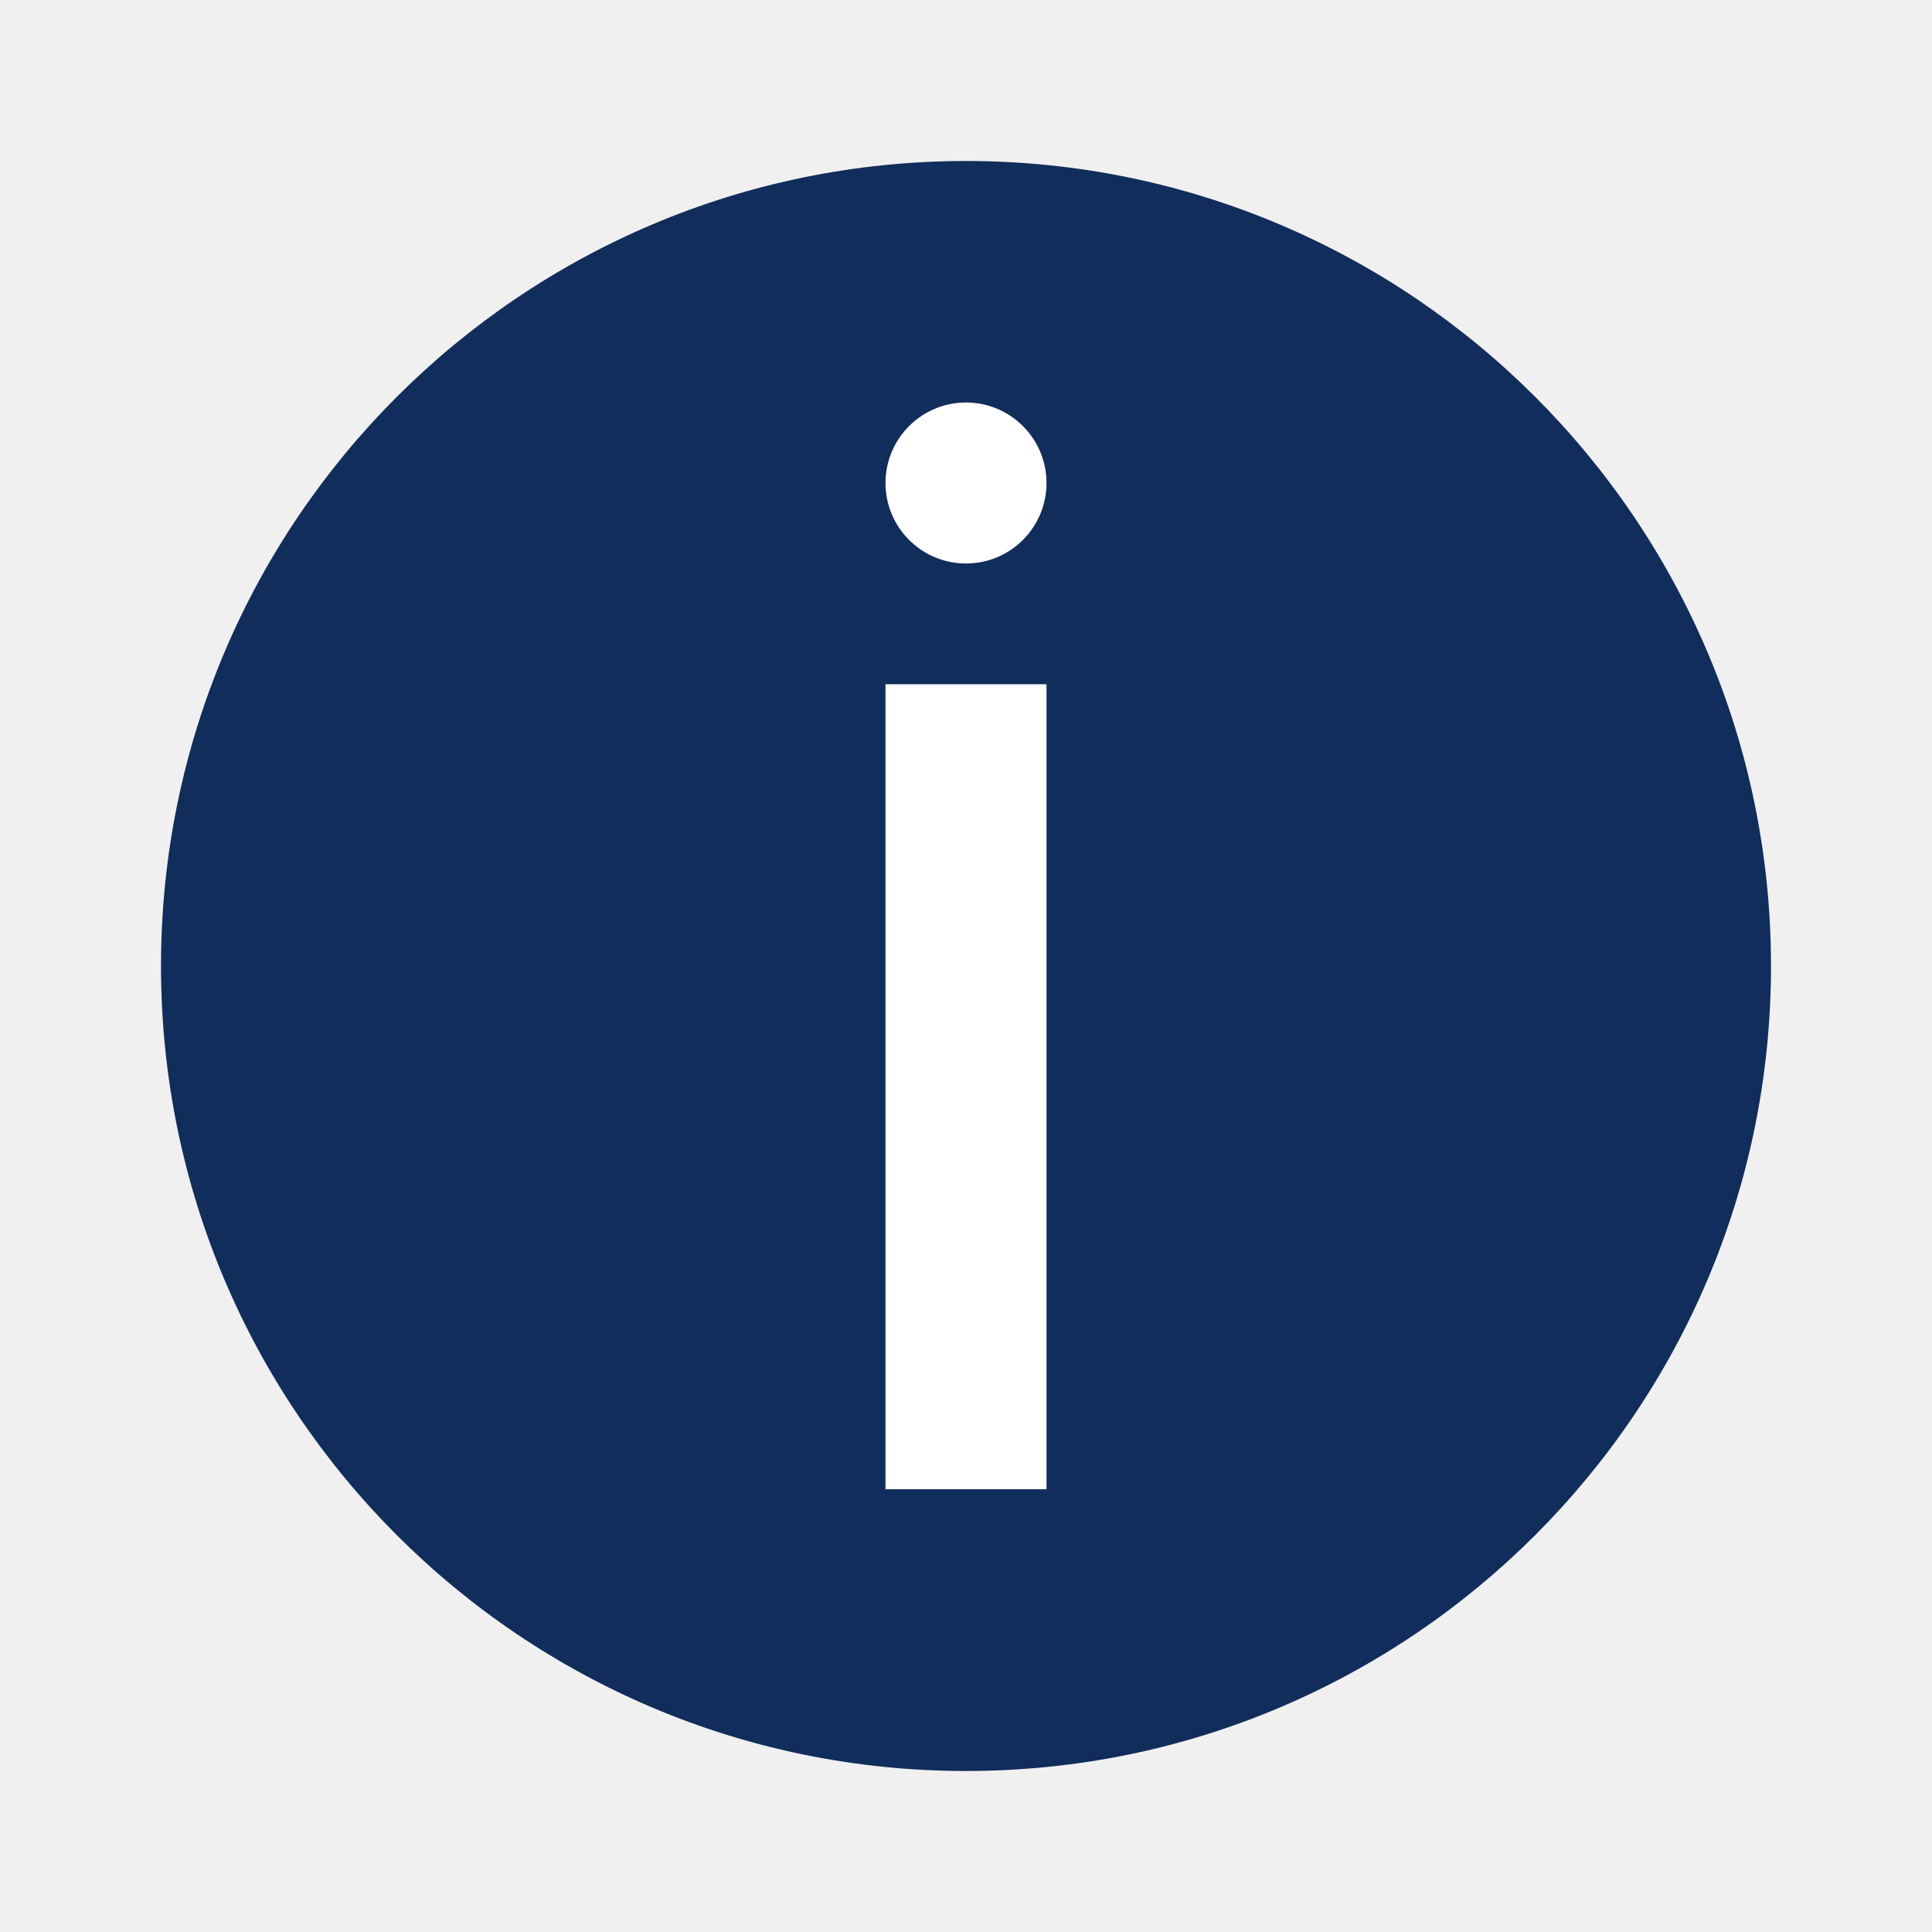
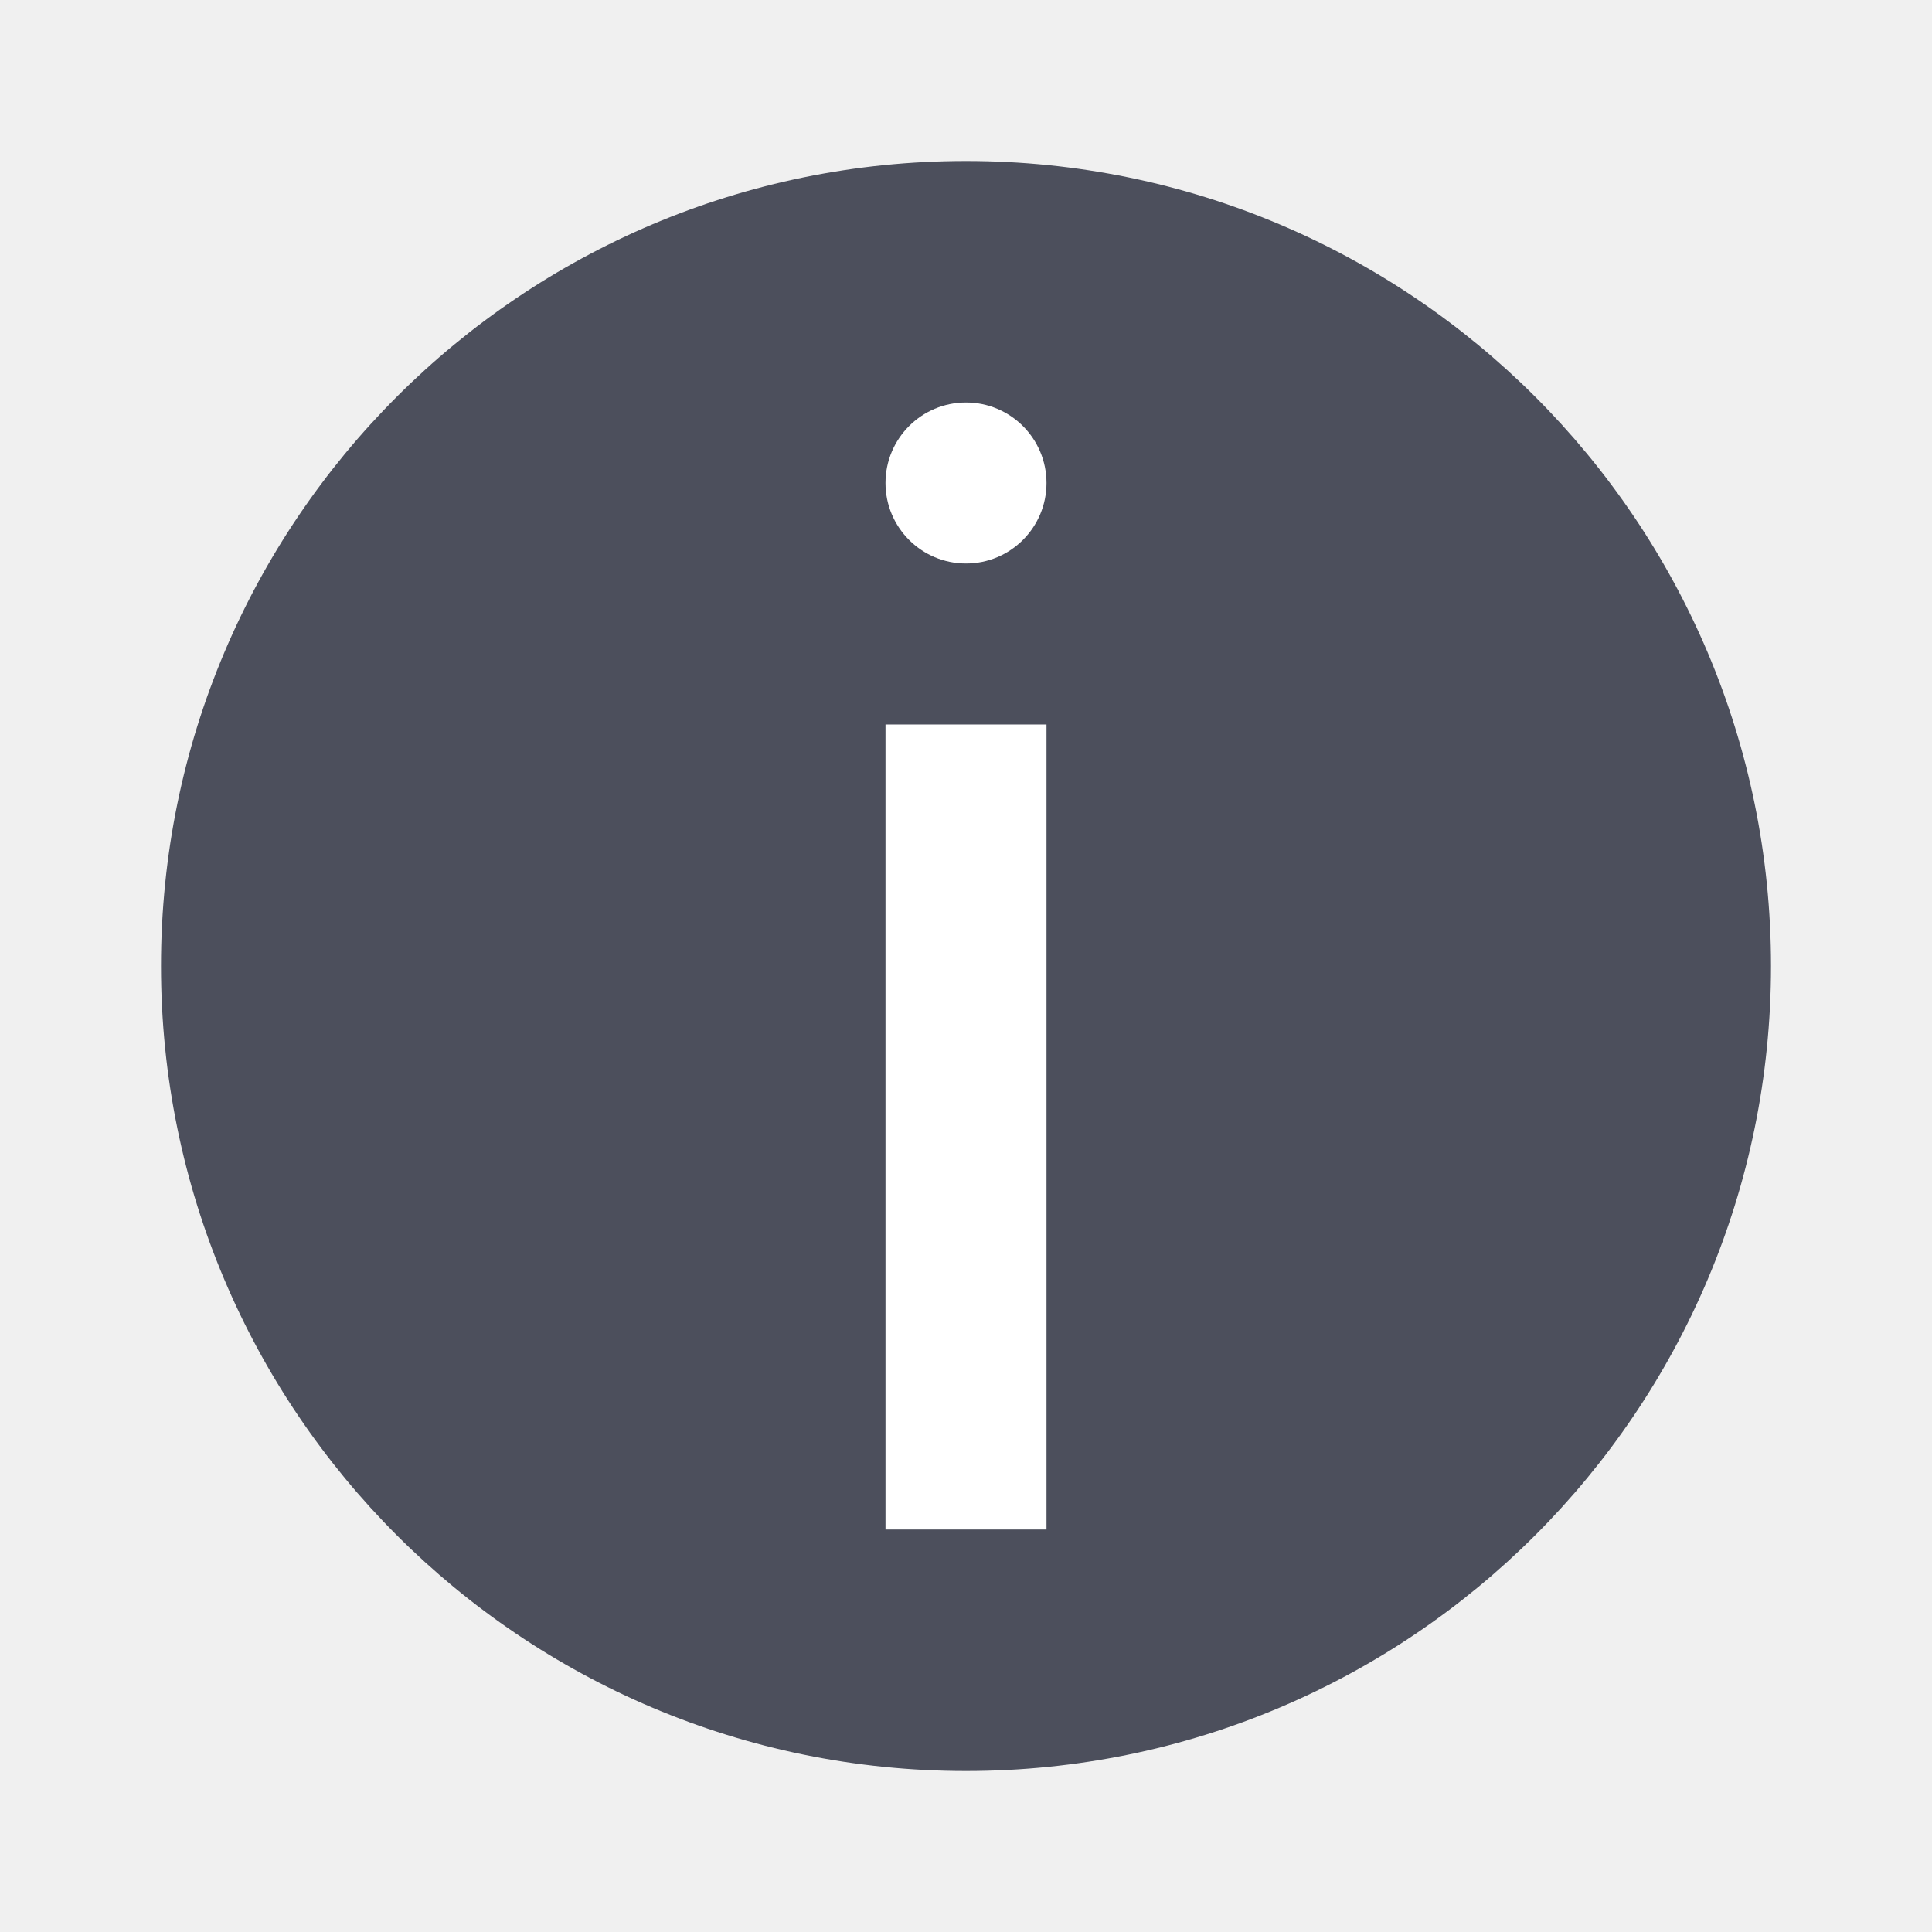
- <svg xmlns="http://www.w3.org/2000/svg" width="18pt" height="18pt" version="1.1" viewBox="0 0 18 18">
-   <g>
-     <path style="fill:rgb(6.666%,17.647%,36.078%)" d="M 16.5 9 C 16.5 4.859 13.141 1.5 9 1.5 C 4.859 1.5 1.5 4.859 1.5 9 C 1.5 13.141 4.859 16.5 9 16.5 C 13.141 16.5 16.5 13.141 16.5 9 Z M 16.5 9" />
-     <path style="fill:rgb(100.000%,100.000%,100.000%)" d="M 9.75 4.5 C 9.75 4.086 9.414 3.75 9 3.75 C 8.586 3.75 8.25 4.086 8.25 4.5 C 8.25 4.914 8.586 5.25 9 5.25 C 9.414 5.25 9.75 4.914 9.75 4.5 Z M 9.75 4.5" />
-     <path style="fill-rule:evenodd;fill:rgb(100.000%,100.000%,100.000%)" d="M 8.25 6.375 L 9.75 6.375 L 9.75 13.875 L 8.25 13.875 Z M 8.25 6.375" />
+ <svg xmlns="http://www.w3.org/2000/svg" width="24" height="24" version="1.1">
+   <g transform="matrix(1,0,0,-1,0,24)">
+     <circle style="fill:#4c4f5c" cx="12" cy="12" r="10" />
+     <circle style="fill:#ffffff" cx="12" cy="18" r="1" />
+     <path style="fill:#ffffff;fill-rule:evenodd" d="m 11,15 2,0 0,-10 -2,0 z" />
  </g>
</svg>
